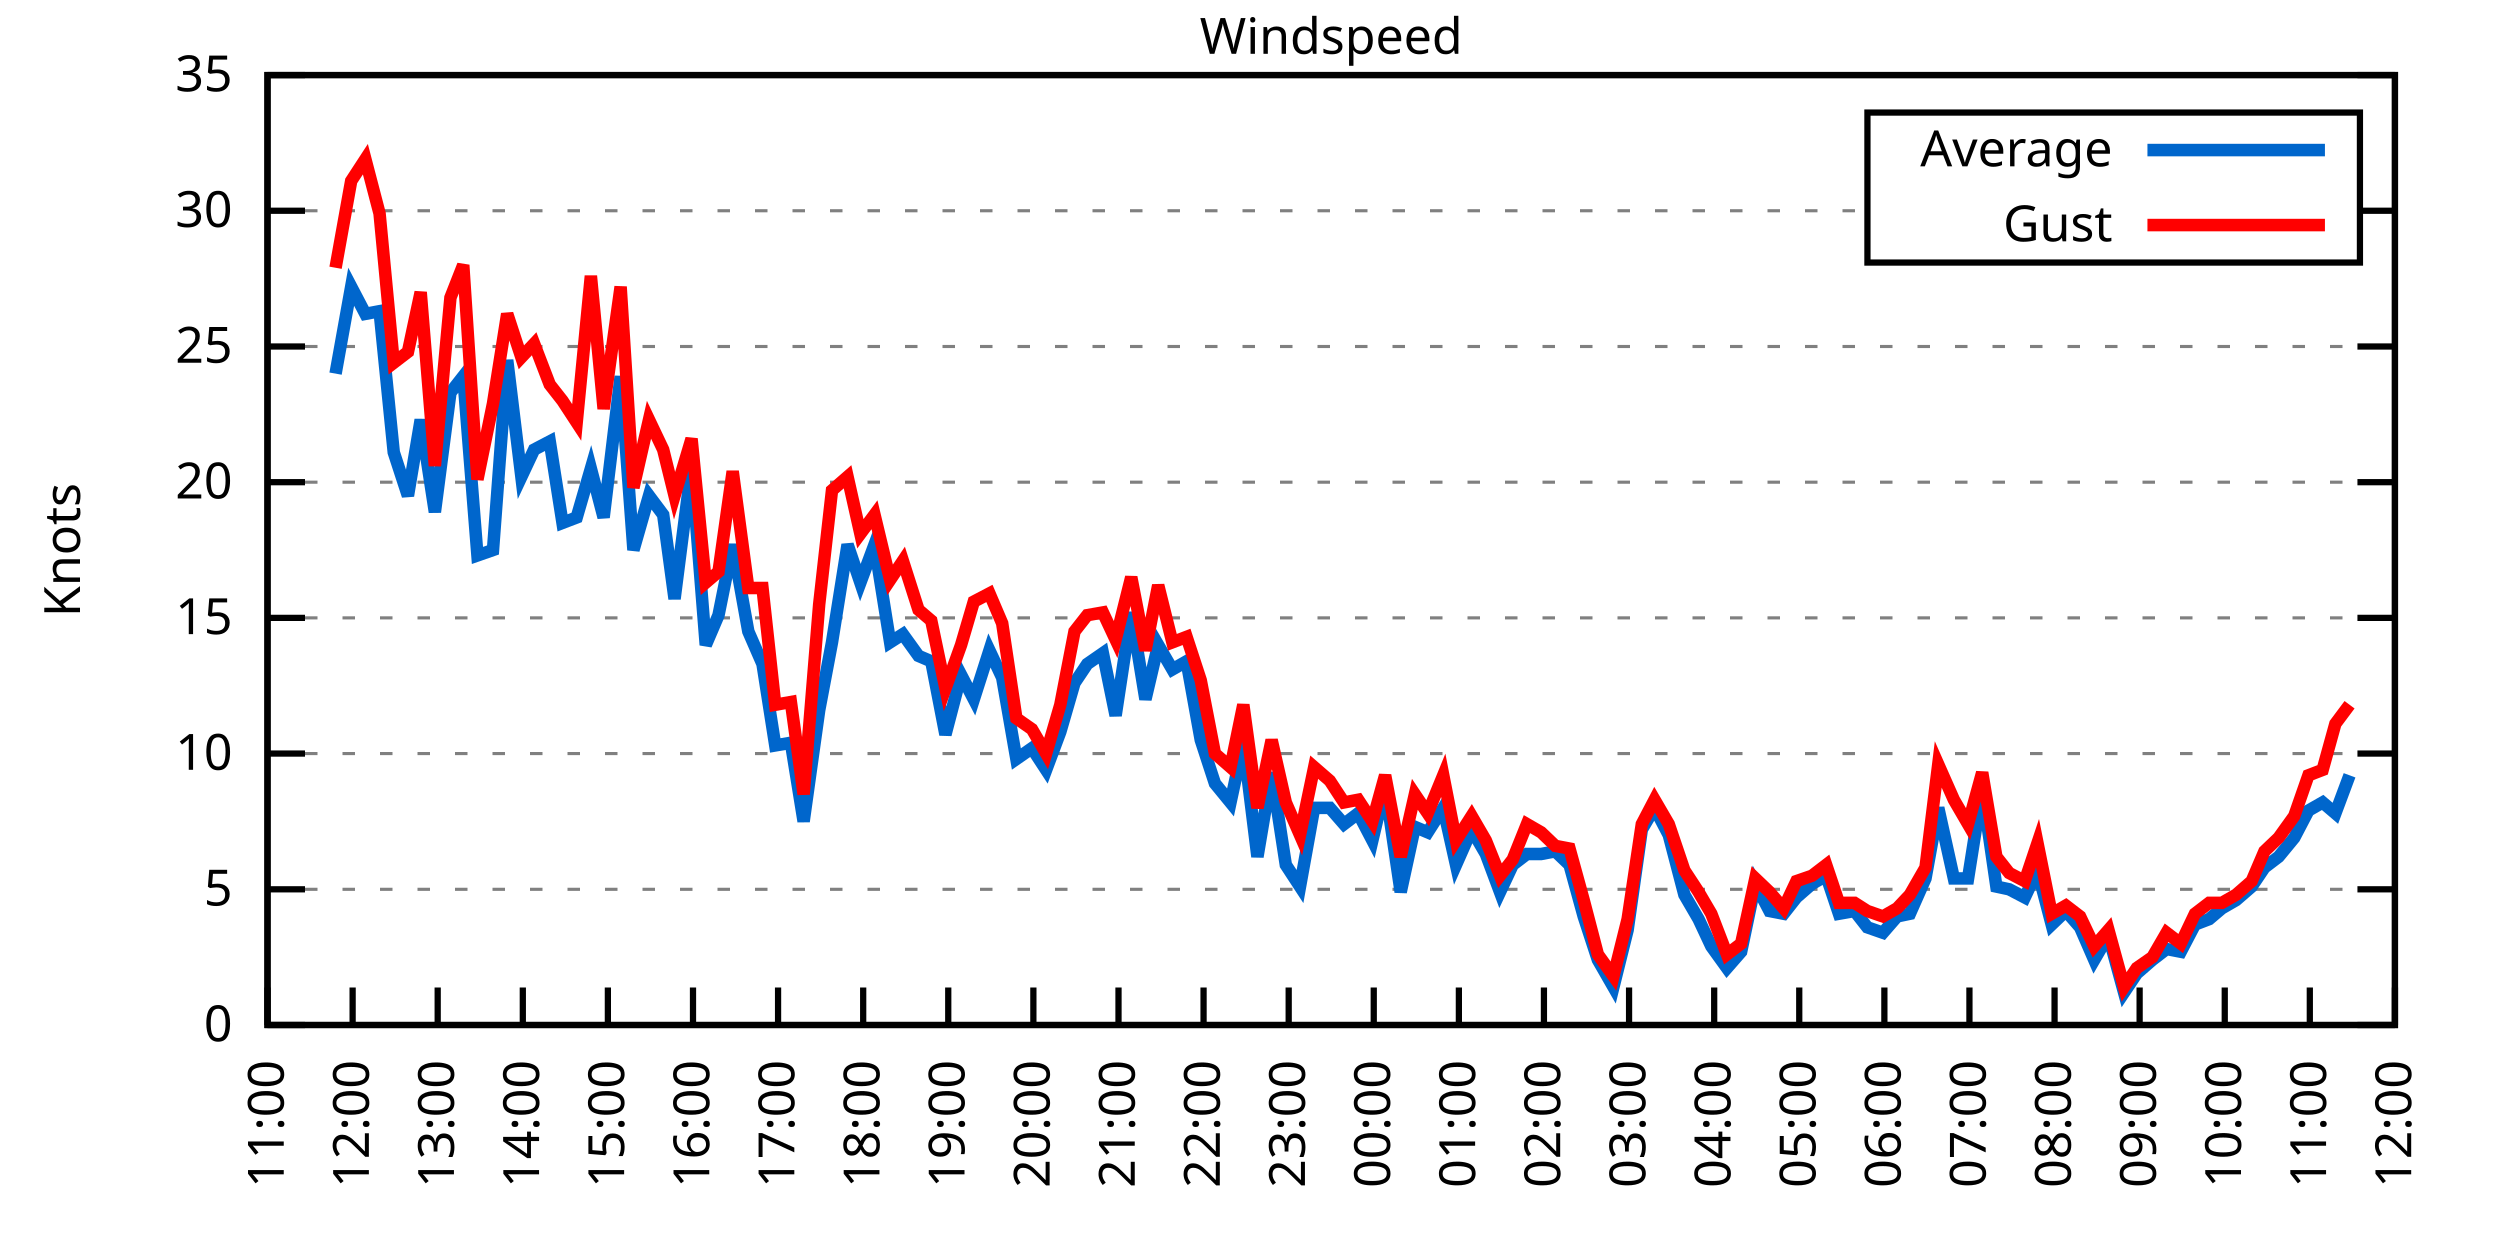
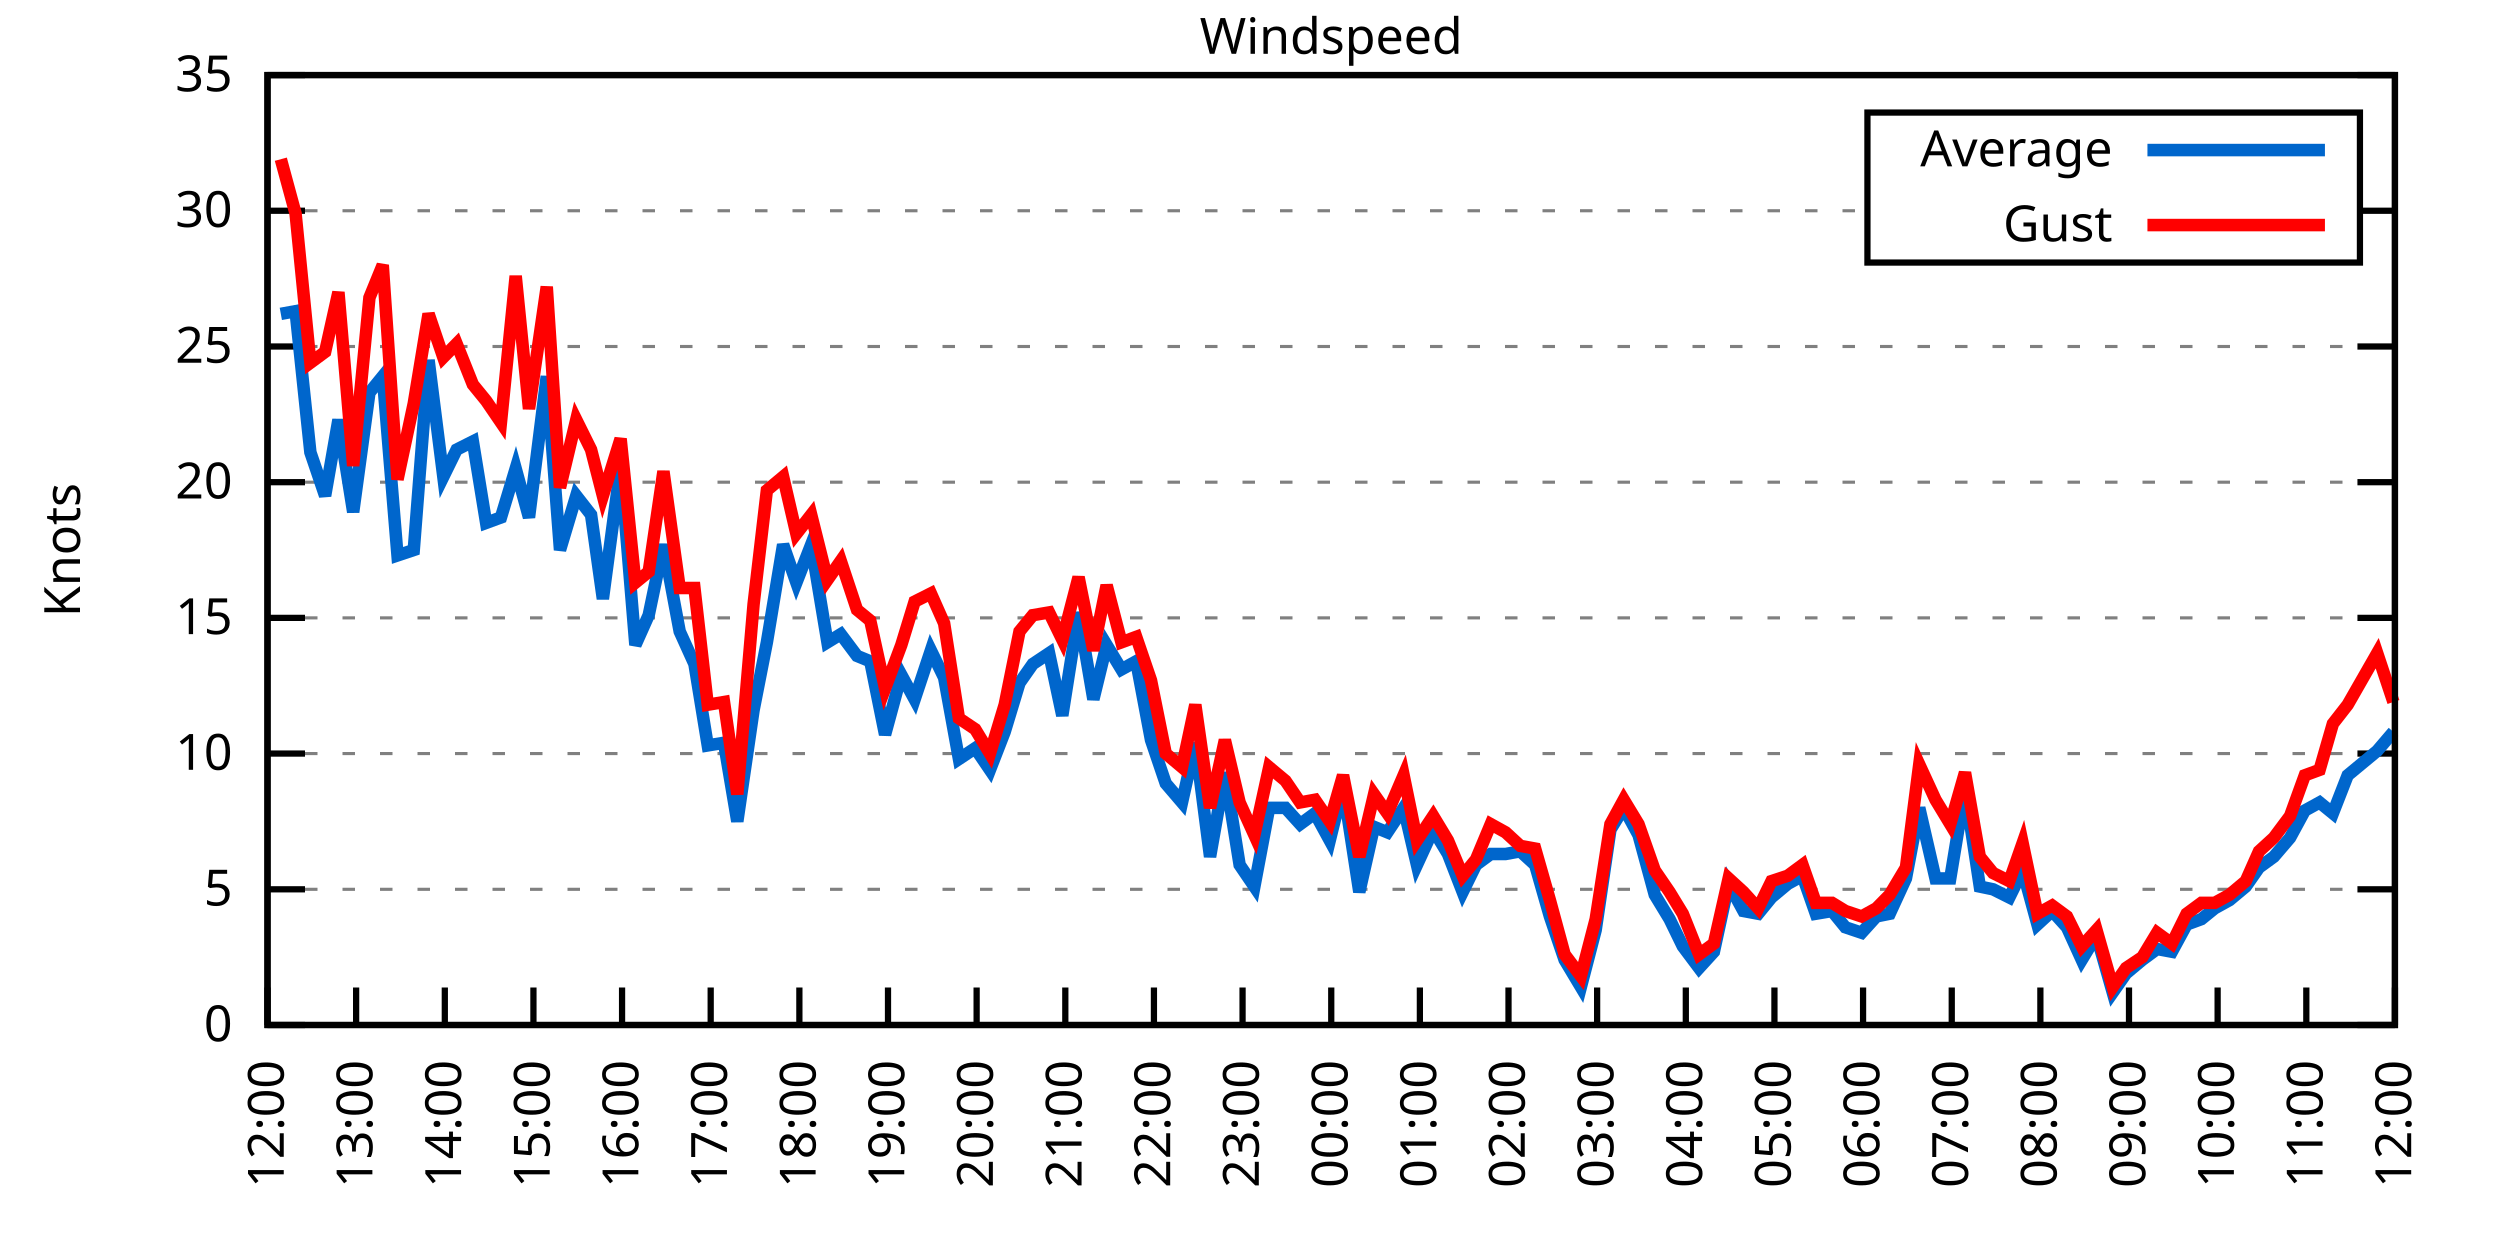
<svg xmlns="http://www.w3.org/2000/svg" xmlns:xlink="http://www.w3.org/1999/xlink" width="400" height="200" viewBox="0 0 400 200">
  <g id="gnuplot_canvas">
    <rect x="0" y="0" width="400" height="200" fill="none" />
    <defs>
      <circle id="gpDot" r="0.5" stroke-width="0.5" stroke="currentColor" />
      <path id="gpPt0" stroke-width="0.333" stroke="currentColor" d="M-1,0 h2 M0,-1 v2" />
      <path id="gpPt1" stroke-width="0.333" stroke="currentColor" d="M-1,-1 L1,1 M1,-1 L-1,1" />
      <path id="gpPt2" stroke-width="0.333" stroke="currentColor" d="M-1,0 L1,0 M0,-1 L0,1 M-1,-1 L1,1 M-1,1 L1,-1" />
      <rect id="gpPt3" stroke-width="0.333" stroke="currentColor" x="-1" y="-1" width="2" height="2" />
      <rect id="gpPt4" stroke-width="0.333" stroke="currentColor" fill="currentColor" x="-1" y="-1" width="2" height="2" />
      <circle id="gpPt5" stroke-width="0.333" stroke="currentColor" cx="0" cy="0" r="1" />
      <use xlink:href="#gpPt5" id="gpPt6" fill="currentColor" stroke="none" />
      <path id="gpPt7" stroke-width="0.333" stroke="currentColor" d="M0,-1.33 L-1.33,0.67 L1.33,0.67 z" />
      <use xlink:href="#gpPt7" id="gpPt8" fill="currentColor" stroke="none" />
      <use xlink:href="#gpPt7" id="gpPt9" stroke="currentColor" transform="rotate(180)" />
      <use xlink:href="#gpPt9" id="gpPt10" fill="currentColor" stroke="none" />
      <use xlink:href="#gpPt3" id="gpPt11" stroke="currentColor" transform="rotate(45)" />
      <use xlink:href="#gpPt11" id="gpPt12" fill="currentColor" stroke="none" />
      <path id="gpPt13" stroke-width="0.333" stroke="currentColor" d="M0,1.330 L1.265,0.411 L0.782,-1.067 L-0.782,-1.076 L-1.265,0.411 z" />
      <use xlink:href="#gpPt13" id="gpPt14" fill="currentColor" stroke="none" />
      <filter id="textbox" filterUnits="objectBoundingBox" x="0" y="0" height="1" width="1">
        <feFlood flood-color="white" flood-opacity="1" result="bgnd" />
        <feComposite in="SourceGraphic" in2="bgnd" operator="atop" />
      </filter>
      <filter id="greybox" filterUnits="objectBoundingBox" x="0" y="0" height="1" width="1">
        <feFlood flood-color="lightgrey" flood-opacity="1" result="grey" />
        <feComposite in="SourceGraphic" in2="grey" operator="atop" />
      </filter>
    </defs>
    <g fill="none" color="white" stroke="currentColor" stroke-width="1.00" stroke-linecap="butt" stroke-linejoin="miter">
</g>
    <g fill="none" color="black" stroke="currentColor" stroke-width="1.00" stroke-linecap="butt" stroke-linejoin="miter">
      <g stroke="none" shape-rendering="crispEdges">
        <polygon fill="rgb(255, 255, 255)" points="42.80,164.00 383.18,164.00 383.18,12.02 42.80,12.02 " />
      </g>
    </g>
    <g fill="none" color="black" stroke="currentColor" stroke-width="1.00" stroke-linecap="butt" stroke-linejoin="miter">
</g>
    <g fill="none" color="black" stroke="black" stroke-width="0.50" stroke-linecap="butt" stroke-linejoin="miter">
</g>
    <g fill="none" color="gray" stroke="currentColor" stroke-width="0.50" stroke-linecap="butt" stroke-linejoin="miter">
      <path stroke="gray" stroke-dasharray="2,4" class="gridline" d="M42.80,164.00 L383.19,164.00  " />
    </g>
    <g fill="none" color="gray" stroke="gray" stroke-width="1.00" stroke-linecap="butt" stroke-linejoin="miter">
</g>
    <g fill="none" color="black" stroke="currentColor" stroke-width="1.00" stroke-linecap="butt" stroke-linejoin="miter">
      <path stroke="black" d="M42.80,164.00 L48.80,164.00 M383.19,164.00 L377.19,164.00  " />
      <g transform="translate(37.20,166.60)" stroke="none" fill="black" font-family="Sans" font-size="8.00" text-anchor="end">
        <text>
          <tspan font-family="Sans"> 0</tspan>
        </text>
      </g>
    </g>
    <g fill="none" color="black" stroke="currentColor" stroke-width="1.00" stroke-linecap="butt" stroke-linejoin="miter">
</g>
    <g fill="none" color="black" stroke="black" stroke-width="0.50" stroke-linecap="butt" stroke-linejoin="miter">
</g>
    <g fill="none" color="gray" stroke="currentColor" stroke-width="0.50" stroke-linecap="butt" stroke-linejoin="miter">
      <path stroke="gray" stroke-dasharray="2,4" class="gridline" d="M42.80,142.29 L383.19,142.29  " />
    </g>
    <g fill="none" color="gray" stroke="gray" stroke-width="1.00" stroke-linecap="butt" stroke-linejoin="miter">
</g>
    <g fill="none" color="black" stroke="currentColor" stroke-width="1.00" stroke-linecap="butt" stroke-linejoin="miter">
      <path stroke="black" d="M42.80,142.29 L48.80,142.29 M383.19,142.29 L377.19,142.29  " />
      <g transform="translate(37.20,144.89)" stroke="none" fill="black" font-family="Sans" font-size="8.00" text-anchor="end">
        <text>
          <tspan font-family="Sans"> 5</tspan>
        </text>
      </g>
    </g>
    <g fill="none" color="black" stroke="currentColor" stroke-width="1.00" stroke-linecap="butt" stroke-linejoin="miter">
</g>
    <g fill="none" color="black" stroke="black" stroke-width="0.50" stroke-linecap="butt" stroke-linejoin="miter">
</g>
    <g fill="none" color="gray" stroke="currentColor" stroke-width="0.50" stroke-linecap="butt" stroke-linejoin="miter">
      <path stroke="gray" stroke-dasharray="2,4" class="gridline" d="M42.80,120.57 L383.19,120.57  " />
    </g>
    <g fill="none" color="gray" stroke="gray" stroke-width="1.00" stroke-linecap="butt" stroke-linejoin="miter">
</g>
    <g fill="none" color="black" stroke="currentColor" stroke-width="1.00" stroke-linecap="butt" stroke-linejoin="miter">
      <path stroke="black" d="M42.80,120.57 L48.80,120.57 M383.19,120.57 L377.19,120.57  " />
      <g transform="translate(37.20,123.17)" stroke="none" fill="black" font-family="Sans" font-size="8.00" text-anchor="end">
        <text>
          <tspan font-family="Sans"> 10</tspan>
        </text>
      </g>
    </g>
    <g fill="none" color="black" stroke="currentColor" stroke-width="1.00" stroke-linecap="butt" stroke-linejoin="miter">
</g>
    <g fill="none" color="black" stroke="black" stroke-width="0.50" stroke-linecap="butt" stroke-linejoin="miter">
</g>
    <g fill="none" color="gray" stroke="currentColor" stroke-width="0.50" stroke-linecap="butt" stroke-linejoin="miter">
      <path stroke="gray" stroke-dasharray="2,4" class="gridline" d="M42.80,98.86 L383.19,98.86  " />
    </g>
    <g fill="none" color="gray" stroke="gray" stroke-width="1.00" stroke-linecap="butt" stroke-linejoin="miter">
</g>
    <g fill="none" color="black" stroke="currentColor" stroke-width="1.00" stroke-linecap="butt" stroke-linejoin="miter">
      <path stroke="black" d="M42.80,98.86 L48.80,98.86 M383.19,98.86 L377.19,98.86  " />
      <g transform="translate(37.20,101.46)" stroke="none" fill="black" font-family="Sans" font-size="8.00" text-anchor="end">
        <text>
          <tspan font-family="Sans"> 15</tspan>
        </text>
      </g>
    </g>
    <g fill="none" color="black" stroke="currentColor" stroke-width="1.00" stroke-linecap="butt" stroke-linejoin="miter">
</g>
    <g fill="none" color="black" stroke="black" stroke-width="0.50" stroke-linecap="butt" stroke-linejoin="miter">
</g>
    <g fill="none" color="gray" stroke="currentColor" stroke-width="0.50" stroke-linecap="butt" stroke-linejoin="miter">
      <path stroke="gray" stroke-dasharray="2,4" class="gridline" d="M42.80,77.15 L383.19,77.15  " />
    </g>
    <g fill="none" color="gray" stroke="gray" stroke-width="1.00" stroke-linecap="butt" stroke-linejoin="miter">
</g>
    <g fill="none" color="black" stroke="currentColor" stroke-width="1.00" stroke-linecap="butt" stroke-linejoin="miter">
      <path stroke="black" d="M42.80,77.15 L48.80,77.15 M383.19,77.15 L377.19,77.15  " />
      <g transform="translate(37.20,79.75)" stroke="none" fill="black" font-family="Sans" font-size="8.00" text-anchor="end">
        <text>
          <tspan font-family="Sans"> 20</tspan>
        </text>
      </g>
    </g>
    <g fill="none" color="black" stroke="currentColor" stroke-width="1.00" stroke-linecap="butt" stroke-linejoin="miter">
</g>
    <g fill="none" color="black" stroke="black" stroke-width="0.50" stroke-linecap="butt" stroke-linejoin="miter">
</g>
    <g fill="none" color="gray" stroke="currentColor" stroke-width="0.50" stroke-linecap="butt" stroke-linejoin="miter">
      <path stroke="gray" stroke-dasharray="2,4" class="gridline" d="M42.80,55.44 L383.19,55.44  " />
    </g>
    <g fill="none" color="gray" stroke="gray" stroke-width="1.00" stroke-linecap="butt" stroke-linejoin="miter">
</g>
    <g fill="none" color="black" stroke="currentColor" stroke-width="1.00" stroke-linecap="butt" stroke-linejoin="miter">
      <path stroke="black" d="M42.80,55.44 L48.80,55.44 M383.19,55.44 L377.19,55.44  " />
      <g transform="translate(37.20,58.04)" stroke="none" fill="black" font-family="Sans" font-size="8.00" text-anchor="end">
        <text>
          <tspan font-family="Sans"> 25</tspan>
        </text>
      </g>
    </g>
    <g fill="none" color="black" stroke="currentColor" stroke-width="1.00" stroke-linecap="butt" stroke-linejoin="miter">
</g>
    <g fill="none" color="black" stroke="black" stroke-width="0.50" stroke-linecap="butt" stroke-linejoin="miter">
</g>
    <g fill="none" color="gray" stroke="currentColor" stroke-width="0.50" stroke-linecap="butt" stroke-linejoin="miter">
      <path stroke="gray" stroke-dasharray="2,4" class="gridline" d="M42.80,33.72 L298.79,33.72 M377.59,33.72 L383.19,33.72  " />
    </g>
    <g fill="none" color="gray" stroke="gray" stroke-width="1.00" stroke-linecap="butt" stroke-linejoin="miter">
</g>
    <g fill="none" color="black" stroke="currentColor" stroke-width="1.00" stroke-linecap="butt" stroke-linejoin="miter">
      <path stroke="black" d="M42.80,33.72 L48.80,33.72 M383.19,33.72 L377.19,33.72  " />
      <g transform="translate(37.20,36.32)" stroke="none" fill="black" font-family="Sans" font-size="8.00" text-anchor="end">
        <text>
          <tspan font-family="Sans"> 30</tspan>
        </text>
      </g>
    </g>
    <g fill="none" color="black" stroke="currentColor" stroke-width="1.00" stroke-linecap="butt" stroke-linejoin="miter">
</g>
    <g fill="none" color="black" stroke="black" stroke-width="0.50" stroke-linecap="butt" stroke-linejoin="miter">
</g>
    <g fill="none" color="gray" stroke="currentColor" stroke-width="0.50" stroke-linecap="butt" stroke-linejoin="miter">
      <path stroke="gray" stroke-dasharray="2,4" class="gridline" d="M42.80,12.01 L383.19,12.01  " />
    </g>
    <g fill="none" color="gray" stroke="gray" stroke-width="1.00" stroke-linecap="butt" stroke-linejoin="miter">
</g>
    <g fill="none" color="black" stroke="currentColor" stroke-width="1.00" stroke-linecap="butt" stroke-linejoin="miter">
      <path stroke="black" d="M42.80,12.01 L48.80,12.01 M383.19,12.01 L377.19,12.01  " />
      <g transform="translate(37.20,14.61)" stroke="none" fill="black" font-family="Sans" font-size="8.00" text-anchor="end">
        <text>
          <tspan font-family="Sans"> 35</tspan>
        </text>
      </g>
    </g>
    <g fill="none" color="black" stroke="currentColor" stroke-width="1.00" stroke-linecap="butt" stroke-linejoin="miter">
      <path stroke="black" d="M42.80,164.00 L42.80,158.00  " />
      <g transform="translate(45.40,169.60) rotate(270.00)" stroke="none" fill="black" font-family="Sans" font-size="8.00" text-anchor="end">
        <text>
-           <tspan font-family="Sans">11:00</tspan>
-         </text>
-       </g>
-     </g>
-     <g fill="none" color="black" stroke="currentColor" stroke-width="1.00" stroke-linecap="butt" stroke-linejoin="miter">
-       <path stroke="black" d="M56.42,164.00 L56.42,158.00  " />
-       <g transform="translate(59.02,169.60) rotate(270.00)" stroke="none" fill="black" font-family="Sans" font-size="8.00" text-anchor="end">
-         <text>
          <tspan font-family="Sans">12:00</tspan>
        </text>
      </g>
    </g>
    <g fill="none" color="black" stroke="currentColor" stroke-width="1.00" stroke-linecap="butt" stroke-linejoin="miter">
-       <path stroke="black" d="M70.03,164.00 L70.03,158.00  " />
-       <g transform="translate(72.63,169.60) rotate(270.00)" stroke="none" fill="black" font-family="Sans" font-size="8.00" text-anchor="end">
+       <path stroke="black" d="M56.98,164.00 L56.98,158.00  " />
+       <g transform="translate(59.58,169.60) rotate(270.00)" stroke="none" fill="black" font-family="Sans" font-size="8.00" text-anchor="end">
        <text>
          <tspan font-family="Sans">13:00</tspan>
        </text>
      </g>
    </g>
    <g fill="none" color="black" stroke="currentColor" stroke-width="1.00" stroke-linecap="butt" stroke-linejoin="miter">
-       <path stroke="black" d="M83.65,164.00 L83.65,158.00  " />
-       <g transform="translate(86.25,169.60) rotate(270.00)" stroke="none" fill="black" font-family="Sans" font-size="8.00" text-anchor="end">
+       <path stroke="black" d="M71.17,164.00 L71.17,158.00  " />
+       <g transform="translate(73.77,169.60) rotate(270.00)" stroke="none" fill="black" font-family="Sans" font-size="8.00" text-anchor="end">
        <text>
          <tspan font-family="Sans">14:00</tspan>
        </text>
      </g>
    </g>
    <g fill="none" color="black" stroke="currentColor" stroke-width="1.00" stroke-linecap="butt" stroke-linejoin="miter">
-       <path stroke="black" d="M97.26,164.00 L97.26,158.00  " />
-       <g transform="translate(99.86,169.60) rotate(270.00)" stroke="none" fill="black" font-family="Sans" font-size="8.00" text-anchor="end">
+       <path stroke="black" d="M85.35,164.00 L85.35,158.00  " />
+       <g transform="translate(87.95,169.60) rotate(270.00)" stroke="none" fill="black" font-family="Sans" font-size="8.00" text-anchor="end">
        <text>
          <tspan font-family="Sans">15:00</tspan>
        </text>
      </g>
    </g>
    <g fill="none" color="black" stroke="currentColor" stroke-width="1.00" stroke-linecap="butt" stroke-linejoin="miter">
-       <path stroke="black" d="M110.88,164.00 L110.88,158.00  " />
-       <g transform="translate(113.48,169.60) rotate(270.00)" stroke="none" fill="black" font-family="Sans" font-size="8.00" text-anchor="end">
+       <path stroke="black" d="M99.53,164.00 L99.53,158.00  " />
+       <g transform="translate(102.13,169.60) rotate(270.00)" stroke="none" fill="black" font-family="Sans" font-size="8.00" text-anchor="end">
        <text>
          <tspan font-family="Sans">16:00</tspan>
        </text>
      </g>
    </g>
    <g fill="none" color="black" stroke="currentColor" stroke-width="1.00" stroke-linecap="butt" stroke-linejoin="miter">
-       <path stroke="black" d="M124.49,164.00 L124.49,158.00  " />
-       <g transform="translate(127.09,169.60) rotate(270.00)" stroke="none" fill="black" font-family="Sans" font-size="8.00" text-anchor="end">
+       <path stroke="black" d="M113.71,164.00 L113.71,158.00  " />
+       <g transform="translate(116.31,169.60) rotate(270.00)" stroke="none" fill="black" font-family="Sans" font-size="8.00" text-anchor="end">
        <text>
          <tspan font-family="Sans">17:00</tspan>
        </text>
      </g>
    </g>
    <g fill="none" color="black" stroke="currentColor" stroke-width="1.00" stroke-linecap="butt" stroke-linejoin="miter">
-       <path stroke="black" d="M138.11,164.00 L138.11,158.00  " />
-       <g transform="translate(140.71,169.60) rotate(270.00)" stroke="none" fill="black" font-family="Sans" font-size="8.00" text-anchor="end">
+       <path stroke="black" d="M127.90,164.00 L127.90,158.00  " />
+       <g transform="translate(130.50,169.60) rotate(270.00)" stroke="none" fill="black" font-family="Sans" font-size="8.00" text-anchor="end">
        <text>
          <tspan font-family="Sans">18:00</tspan>
        </text>
      </g>
    </g>
    <g fill="none" color="black" stroke="currentColor" stroke-width="1.00" stroke-linecap="butt" stroke-linejoin="miter">
-       <path stroke="black" d="M151.72,164.00 L151.72,158.00  " />
-       <g transform="translate(154.32,169.60) rotate(270.00)" stroke="none" fill="black" font-family="Sans" font-size="8.00" text-anchor="end">
+       <path stroke="black" d="M142.08,164.00 L142.08,158.00  " />
+       <g transform="translate(144.68,169.60) rotate(270.00)" stroke="none" fill="black" font-family="Sans" font-size="8.00" text-anchor="end">
        <text>
          <tspan font-family="Sans">19:00</tspan>
        </text>
      </g>
    </g>
    <g fill="none" color="black" stroke="currentColor" stroke-width="1.00" stroke-linecap="butt" stroke-linejoin="miter">
-       <path stroke="black" d="M165.34,164.00 L165.34,158.00  " />
-       <g transform="translate(167.94,169.60) rotate(270.00)" stroke="none" fill="black" font-family="Sans" font-size="8.00" text-anchor="end">
+       <path stroke="black" d="M156.26,164.00 L156.26,158.00  " />
+       <g transform="translate(158.86,169.60) rotate(270.00)" stroke="none" fill="black" font-family="Sans" font-size="8.00" text-anchor="end">
        <text>
          <tspan font-family="Sans">20:00</tspan>
        </text>
      </g>
    </g>
    <g fill="none" color="black" stroke="currentColor" stroke-width="1.00" stroke-linecap="butt" stroke-linejoin="miter">
-       <path stroke="black" d="M178.96,164.00 L178.96,158.00  " />
-       <g transform="translate(181.56,169.60) rotate(270.00)" stroke="none" fill="black" font-family="Sans" font-size="8.00" text-anchor="end">
+       <path stroke="black" d="M170.45,164.00 L170.45,158.00  " />
+       <g transform="translate(173.05,169.60) rotate(270.00)" stroke="none" fill="black" font-family="Sans" font-size="8.00" text-anchor="end">
        <text>
          <tspan font-family="Sans">21:00</tspan>
        </text>
      </g>
    </g>
    <g fill="none" color="black" stroke="currentColor" stroke-width="1.00" stroke-linecap="butt" stroke-linejoin="miter">
-       <path stroke="black" d="M192.57,164.00 L192.57,158.00  " />
-       <g transform="translate(195.17,169.60) rotate(270.00)" stroke="none" fill="black" font-family="Sans" font-size="8.00" text-anchor="end">
+       <path stroke="black" d="M184.63,164.00 L184.63,158.00  " />
+       <g transform="translate(187.23,169.60) rotate(270.00)" stroke="none" fill="black" font-family="Sans" font-size="8.00" text-anchor="end">
        <text>
          <tspan font-family="Sans">22:00</tspan>
        </text>
      </g>
    </g>
    <g fill="none" color="black" stroke="currentColor" stroke-width="1.00" stroke-linecap="butt" stroke-linejoin="miter">
-       <path stroke="black" d="M206.19,164.00 L206.19,158.00  " />
-       <g transform="translate(208.79,169.60) rotate(270.00)" stroke="none" fill="black" font-family="Sans" font-size="8.00" text-anchor="end">
+       <path stroke="black" d="M198.81,164.00 L198.81,158.00  " />
+       <g transform="translate(201.41,169.60) rotate(270.00)" stroke="none" fill="black" font-family="Sans" font-size="8.00" text-anchor="end">
        <text>
          <tspan font-family="Sans">23:00</tspan>
        </text>
      </g>
    </g>
    <g fill="none" color="black" stroke="currentColor" stroke-width="1.00" stroke-linecap="butt" stroke-linejoin="miter">
-       <path stroke="black" d="M219.80,164.00 L219.80,158.00  " />
-       <g transform="translate(222.40,169.60) rotate(270.00)" stroke="none" fill="black" font-family="Sans" font-size="8.00" text-anchor="end">
+       <path stroke="black" d="M213.00,164.00 L213.00,158.00  " />
+       <g transform="translate(215.60,169.60) rotate(270.00)" stroke="none" fill="black" font-family="Sans" font-size="8.00" text-anchor="end">
        <text>
          <tspan font-family="Sans">00:00</tspan>
        </text>
      </g>
    </g>
    <g fill="none" color="black" stroke="currentColor" stroke-width="1.00" stroke-linecap="butt" stroke-linejoin="miter">
-       <path stroke="black" d="M233.42,164.00 L233.42,158.00  " />
-       <g transform="translate(236.02,169.60) rotate(270.00)" stroke="none" fill="black" font-family="Sans" font-size="8.00" text-anchor="end">
+       <path stroke="black" d="M227.18,164.00 L227.18,158.00  " />
+       <g transform="translate(229.78,169.60) rotate(270.00)" stroke="none" fill="black" font-family="Sans" font-size="8.00" text-anchor="end">
        <text>
          <tspan font-family="Sans">01:00</tspan>
        </text>
      </g>
    </g>
    <g fill="none" color="black" stroke="currentColor" stroke-width="1.00" stroke-linecap="butt" stroke-linejoin="miter">
-       <path stroke="black" d="M247.03,164.00 L247.03,158.00  " />
-       <g transform="translate(249.63,169.60) rotate(270.00)" stroke="none" fill="black" font-family="Sans" font-size="8.00" text-anchor="end">
+       <path stroke="black" d="M241.36,164.00 L241.36,158.00  " />
+       <g transform="translate(243.96,169.60) rotate(270.00)" stroke="none" fill="black" font-family="Sans" font-size="8.00" text-anchor="end">
        <text>
          <tspan font-family="Sans">02:00</tspan>
        </text>
      </g>
    </g>
    <g fill="none" color="black" stroke="currentColor" stroke-width="1.00" stroke-linecap="butt" stroke-linejoin="miter">
-       <path stroke="black" d="M260.65,164.00 L260.65,158.00  " />
-       <g transform="translate(263.25,169.60) rotate(270.00)" stroke="none" fill="black" font-family="Sans" font-size="8.00" text-anchor="end">
+       <path stroke="black" d="M255.54,164.00 L255.54,158.00  " />
+       <g transform="translate(258.14,169.60) rotate(270.00)" stroke="none" fill="black" font-family="Sans" font-size="8.00" text-anchor="end">
        <text>
          <tspan font-family="Sans">03:00</tspan>
        </text>
      </g>
    </g>
    <g fill="none" color="black" stroke="currentColor" stroke-width="1.00" stroke-linecap="butt" stroke-linejoin="miter">
-       <path stroke="black" d="M274.27,164.00 L274.27,158.00  " />
-       <g transform="translate(276.87,169.60) rotate(270.00)" stroke="none" fill="black" font-family="Sans" font-size="8.00" text-anchor="end">
+       <path stroke="black" d="M269.73,164.00 L269.73,158.00  " />
+       <g transform="translate(272.33,169.60) rotate(270.00)" stroke="none" fill="black" font-family="Sans" font-size="8.00" text-anchor="end">
        <text>
          <tspan font-family="Sans">04:00</tspan>
        </text>
      </g>
    </g>
    <g fill="none" color="black" stroke="currentColor" stroke-width="1.00" stroke-linecap="butt" stroke-linejoin="miter">
-       <path stroke="black" d="M287.88,164.00 L287.88,158.00  " />
-       <g transform="translate(290.48,169.60) rotate(270.00)" stroke="none" fill="black" font-family="Sans" font-size="8.00" text-anchor="end">
+       <path stroke="black" d="M283.91,164.00 L283.91,158.00  " />
+       <g transform="translate(286.51,169.60) rotate(270.00)" stroke="none" fill="black" font-family="Sans" font-size="8.00" text-anchor="end">
        <text>
          <tspan font-family="Sans">05:00</tspan>
        </text>
      </g>
    </g>
    <g fill="none" color="black" stroke="currentColor" stroke-width="1.00" stroke-linecap="butt" stroke-linejoin="miter">
-       <path stroke="black" d="M301.50,164.00 L301.50,158.00  " />
-       <g transform="translate(304.10,169.60) rotate(270.00)" stroke="none" fill="black" font-family="Sans" font-size="8.00" text-anchor="end">
+       <path stroke="black" d="M298.09,164.00 L298.09,158.00  " />
+       <g transform="translate(300.69,169.60) rotate(270.00)" stroke="none" fill="black" font-family="Sans" font-size="8.00" text-anchor="end">
        <text>
          <tspan font-family="Sans">06:00</tspan>
        </text>
      </g>
    </g>
    <g fill="none" color="black" stroke="currentColor" stroke-width="1.00" stroke-linecap="butt" stroke-linejoin="miter">
-       <path stroke="black" d="M315.11,164.00 L315.11,158.00  " />
-       <g transform="translate(317.71,169.60) rotate(270.00)" stroke="none" fill="black" font-family="Sans" font-size="8.00" text-anchor="end">
+       <path stroke="black" d="M312.28,164.00 L312.28,158.00  " />
+       <g transform="translate(314.88,169.60) rotate(270.00)" stroke="none" fill="black" font-family="Sans" font-size="8.00" text-anchor="end">
        <text>
          <tspan font-family="Sans">07:00</tspan>
        </text>
      </g>
    </g>
    <g fill="none" color="black" stroke="currentColor" stroke-width="1.00" stroke-linecap="butt" stroke-linejoin="miter">
-       <path stroke="black" d="M328.73,164.00 L328.73,158.00  " />
-       <g transform="translate(331.33,169.60) rotate(270.00)" stroke="none" fill="black" font-family="Sans" font-size="8.00" text-anchor="end">
+       <path stroke="black" d="M326.46,164.00 L326.46,158.00  " />
+       <g transform="translate(329.06,169.60) rotate(270.00)" stroke="none" fill="black" font-family="Sans" font-size="8.00" text-anchor="end">
        <text>
          <tspan font-family="Sans">08:00</tspan>
        </text>
      </g>
    </g>
    <g fill="none" color="black" stroke="currentColor" stroke-width="1.00" stroke-linecap="butt" stroke-linejoin="miter">
-       <path stroke="black" d="M342.34,164.00 L342.34,158.00  " />
-       <g transform="translate(344.94,169.60) rotate(270.00)" stroke="none" fill="black" font-family="Sans" font-size="8.00" text-anchor="end">
+       <path stroke="black" d="M340.64,164.00 L340.64,158.00  " />
+       <g transform="translate(343.24,169.60) rotate(270.00)" stroke="none" fill="black" font-family="Sans" font-size="8.00" text-anchor="end">
        <text>
          <tspan font-family="Sans">09:00</tspan>
        </text>
      </g>
    </g>
    <g fill="none" color="black" stroke="currentColor" stroke-width="1.00" stroke-linecap="butt" stroke-linejoin="miter">
-       <path stroke="black" d="M355.96,164.00 L355.96,158.00  " />
-       <g transform="translate(358.56,169.60) rotate(270.00)" stroke="none" fill="black" font-family="Sans" font-size="8.00" text-anchor="end">
+       <path stroke="black" d="M354.82,164.00 L354.82,158.00  " />
+       <g transform="translate(357.42,169.60) rotate(270.00)" stroke="none" fill="black" font-family="Sans" font-size="8.00" text-anchor="end">
        <text>
          <tspan font-family="Sans">10:00</tspan>
        </text>
      </g>
    </g>
    <g fill="none" color="black" stroke="currentColor" stroke-width="1.00" stroke-linecap="butt" stroke-linejoin="miter">
-       <path stroke="black" d="M369.57,164.00 L369.57,158.00  " />
-       <g transform="translate(372.17,169.60) rotate(270.00)" stroke="none" fill="black" font-family="Sans" font-size="8.00" text-anchor="end">
+       <path stroke="black" d="M369.01,164.00 L369.01,158.00  " />
+       <g transform="translate(371.61,169.60) rotate(270.00)" stroke="none" fill="black" font-family="Sans" font-size="8.00" text-anchor="end">
        <text>
          <tspan font-family="Sans">11:00</tspan>
        </text>
      </g>
    </g>
    <g fill="none" color="black" stroke="currentColor" stroke-width="1.00" stroke-linecap="butt" stroke-linejoin="miter">
      <path stroke="black" d="M383.19,164.00 L383.19,158.00  " />
      <g transform="translate(385.79,169.60) rotate(270.00)" stroke="none" fill="black" font-family="Sans" font-size="8.00" text-anchor="end">
        <text>
          <tspan font-family="Sans">12:00</tspan>
        </text>
      </g>
    </g>
    <g fill="none" color="black" stroke="currentColor" stroke-width="1.00" stroke-linecap="butt" stroke-linejoin="miter">
</g>
    <g fill="none" color="black" stroke="currentColor" stroke-width="1.00" stroke-linecap="butt" stroke-linejoin="miter">
      <path stroke="black" d="M42.80,12.01 L42.80,164.00 L383.19,164.00 L383.19,12.01 L42.80,12.01 Z  " />
    </g>
    <g fill="none" color="black" stroke="currentColor" stroke-width="1.00" stroke-linecap="butt" stroke-linejoin="miter">
</g>
    <g fill="none" color="black" stroke="currentColor" stroke-width="1.00" stroke-linecap="butt" stroke-linejoin="miter">
      <path stroke="black" d="M298.79,42.01 L298.79,18.01 L377.59,18.01 L377.59,42.01 L298.79,42.01 Z  " />
    </g>
    <g id="Windspeed_plot_1">
      <g fill="none" color="white" stroke="black" stroke-width="2.00" stroke-linecap="butt" stroke-linejoin="miter">
</g>
      <g fill="none" color="black" stroke="currentColor" stroke-width="2.00" stroke-linecap="butt" stroke-linejoin="miter">
        <g transform="translate(337.99,26.61)" stroke="none" fill="black" font-family="Sans" font-size="8.00" text-anchor="end">
          <text>
            <tspan font-family="Sans">Average</tspan>
          </text>
        </g>
      </g>
      <g fill="none" color="black" stroke="currentColor" stroke-width="2.00" stroke-linecap="butt" stroke-linejoin="miter">
-         <path stroke="rgb(  0, 102, 204)" d="M343.59,24.01 L371.99,24.01 M53.69,59.78 L56.19,45.88 L58.46,50.22 L60.73,49.79 L63.00,72.37 L65.27,79.32   L67.31,67.16 L69.58,81.93 L72.07,62.82 L74.12,60.21 L76.39,88.87 L78.88,88.00 L81.15,57.61 L83.42,76.28   L85.46,71.94 L87.96,70.63 L90.00,83.66 L92.27,82.79 L94.54,74.98 L96.58,82.79 L99.30,60.21 L101.35,88.00   L103.84,79.32 L106.11,82.36 L107.93,95.82 L110.65,74.54 L112.92,103.20 L114.96,98.43 L117.23,87.14 L119.73,101.03   L122.00,106.24 L124.04,119.27 L126.54,118.84 L128.58,131.43 L131.07,113.63 L133.12,102.77 L135.61,87.14 L137.66,93.22   L139.92,87.14 L142.42,102.77 L144.46,101.47 L146.96,104.94 L149.00,105.81 L151.27,117.53 L153.77,107.98 L155.81,111.89   L158.31,104.07 L160.35,108.42 L162.62,121.44 L165.11,119.71 L167.38,123.18 L169.65,117.10 L171.92,109.28 L173.96,106.24   L176.46,104.51 L178.50,114.49 L181.00,97.99 L183.27,111.89 L185.31,103.20 L187.58,107.11 L189.85,105.81 L192.12,118.40   L194.39,125.35 L196.88,128.39 L198.93,118.84 L201.19,137.08 L203.46,123.61 L205.73,138.38 L208.00,141.85 L210.27,129.26   L212.77,129.26 L215.04,131.86 L217.31,130.13 L219.58,134.47 L221.62,125.79 L224.11,142.72 L226.38,132.30 L228.43,133.17   L230.92,129.26 L232.96,138.38 L235.46,132.73 L237.73,136.64 L240.00,142.72 L242.04,138.38 L244.31,136.64 L246.58,136.64   L248.85,136.21 L251.12,138.38 L253.39,146.63 L255.66,153.58 L258.15,157.92 L260.42,148.80 L262.69,132.73 L264.73,129.26   L267.00,133.60 L269.50,143.16 L271.77,147.06 L273.81,151.41 L276.31,154.88 L278.58,152.28 L280.85,141.42 L283.12,145.76   L285.38,146.20 L287.43,143.59 L289.92,141.42 L292.19,140.12 L294.23,146.20 L296.73,145.76 L298.77,148.37 L301.27,149.24   L303.54,146.63 L305.58,146.20 L308.08,140.55 L310.12,129.26 L312.62,140.55 L314.89,140.55 L317.15,126.22 L319.42,141.85   L321.47,142.29 L323.96,143.59 L326.00,139.25 L328.27,147.93 L330.54,145.76 L332.81,148.37 L335.08,153.58 L337.35,149.67   L339.85,158.79 L341.89,155.75 L344.39,153.58 L346.65,151.84 L348.92,152.28 L351.19,147.93 L353.46,147.06 L355.50,145.33   L357.77,144.02 L360.27,141.85 L362.31,138.81 L364.58,137.08 L367.08,134.04 L369.35,129.69 L371.62,128.39 L373.66,130.13   L375.93,124.05  " />
+         <path stroke="rgb(  0, 102, 204)" d="M343.59,24.01 L371.99,24.01 M44.93,50.22 L47.29,49.79 L49.66,72.37 L52.02,79.32 L54.15,67.16 L56.51,81.93   L59.11,62.82 L61.24,60.21 L63.60,88.87 L66.20,88.00 L68.57,57.61 L70.93,76.28 L73.06,71.94 L75.66,70.63   L77.78,83.66 L80.15,82.79 L82.51,74.98 L84.64,82.79 L87.48,60.21 L89.60,88.00 L92.20,79.32 L94.57,82.36   L96.46,95.82 L99.30,74.54 L101.66,103.20 L103.79,98.43 L106.15,87.14 L108.75,101.03 L111.11,106.24 L113.24,119.27   L115.84,118.84 L117.97,131.43 L120.57,113.63 L122.70,102.77 L125.30,87.14 L127.42,93.22 L129.79,87.14 L132.39,102.77   L134.52,101.47 L137.12,104.94 L139.24,105.81 L141.61,117.53 L144.21,107.98 L146.34,111.89 L148.94,104.07 L151.06,108.42   L153.43,121.44 L156.03,119.71 L158.39,123.18 L160.75,117.10 L163.12,109.28 L165.25,106.24 L167.85,104.51 L169.97,114.49   L172.57,97.99 L174.94,111.89 L177.06,103.20 L179.43,107.11 L181.79,105.81 L184.16,118.40 L186.52,125.35 L189.12,128.39   L191.25,118.84 L193.61,137.08 L195.98,123.61 L198.34,138.38 L200.70,141.85 L203.07,129.26 L205.67,129.26 L208.03,131.86   L210.39,130.13 L212.76,134.47 L214.89,125.79 L217.49,142.72 L219.85,132.30 L221.98,133.17 L224.58,129.26 L226.71,138.38   L229.31,132.73 L231.67,136.64 L234.03,142.72 L236.16,138.38 L238.52,136.64 L240.89,136.64 L243.25,136.21 L245.62,138.38   L247.98,146.63 L250.34,153.58 L252.94,157.92 L255.31,148.80 L257.67,132.73 L259.80,129.26 L262.16,133.60 L264.76,143.16   L267.13,147.06 L269.25,151.41 L271.85,154.88 L274.22,152.28 L276.58,141.42 L278.95,145.76 L281.31,146.20 L283.44,143.59   L286.04,141.42 L288.40,140.12 L290.53,146.20 L293.13,145.76 L295.26,148.37 L297.86,149.24 L300.22,146.63 L302.35,146.20   L304.95,140.55 L307.08,129.26 L309.68,140.55 L312.04,140.55 L314.40,126.22 L316.77,141.85 L318.89,142.29 L321.49,143.59   L323.62,139.25 L325.99,147.93 L328.35,145.76 L330.71,148.37 L333.08,153.58 L335.44,149.67 L338.04,158.79 L340.17,155.75   L342.77,153.58 L345.13,151.84 L347.50,152.28 L349.86,147.93 L352.22,147.06 L354.35,145.33 L356.72,144.02 L359.32,141.85   L361.44,138.81 L363.81,137.08 L366.41,134.04 L368.77,129.69 L371.13,128.39 L373.26,130.13 L375.63,124.05 L380.35,120.14   L382.95,117.10  " />
      </g>
    </g>
    <g id="Windspeed_plot_2">
      <g fill="none" color="black" stroke="currentColor" stroke-width="2.00" stroke-linecap="butt" stroke-linejoin="miter">
        <g transform="translate(337.99,38.61)" stroke="none" fill="black" font-family="Sans" font-size="8.00" text-anchor="end">
          <text>
            <tspan font-family="Sans">Gust</tspan>
          </text>
        </g>
      </g>
      <g fill="none" color="black" stroke="currentColor" stroke-width="2.00" stroke-linecap="butt" stroke-linejoin="miter">
-         <path stroke="rgb(255,   0,   0)" d="M343.59,36.01 L371.99,36.01 M53.69,42.84 L56.19,28.95 L58.46,25.47 L60.73,34.16 L63.00,58.04 L65.27,56.30   L67.31,46.75 L69.58,74.54 L72.07,47.62 L74.12,42.41 L76.39,76.71 L78.88,64.56 L81.15,50.22 L83.42,57.17   L85.46,55.00 L87.96,61.52 L90.00,64.12 L92.27,67.59 L94.54,44.15 L96.58,65.42 L99.30,45.88 L101.35,78.02   L103.84,67.16 L106.11,71.94 L107.93,79.32 L110.65,70.20 L112.92,93.22 L114.96,91.48 L117.23,75.41 L119.73,94.08   L122.00,94.08 L124.04,112.76 L126.54,112.32 L128.58,127.09 L131.07,96.69 L133.12,78.45 L135.61,76.28 L137.66,85.40   L139.92,82.36 L142.42,92.78 L144.46,89.74 L146.96,97.56 L149.00,99.30 L151.27,110.15 L153.77,103.20 L155.81,96.26   L158.31,94.95 L160.35,99.73 L162.62,114.93 L165.11,116.67 L167.38,120.57 L169.65,112.76 L171.92,101.03 L173.96,98.43   L176.46,97.99 L178.50,102.34 L181.00,92.35 L183.27,104.07 L185.31,93.65 L187.58,102.77 L189.85,101.90 L192.12,108.85   L194.39,120.57 L196.88,122.75 L198.93,112.76 L201.19,129.26 L203.46,118.40 L205.73,128.39 L208.00,133.60 L210.27,122.75   L212.77,124.92 L215.04,128.39 L217.31,127.96 L219.58,131.43 L221.62,124.05 L224.11,137.08 L226.38,127.09 L228.43,130.13   L230.92,124.05 L232.96,134.47 L235.46,130.56 L237.73,134.47 L240.00,140.12 L242.04,137.51 L244.31,131.86 L246.58,133.17   L248.85,135.34 L251.12,135.77 L253.39,144.02 L255.66,152.71 L258.15,156.18 L260.42,147.06 L262.69,131.86 L264.73,127.96   L267.00,131.86 L269.50,139.25 L271.77,142.72 L273.81,146.20 L276.31,152.71 L278.58,150.97 L280.85,140.55 L283.12,142.72   L285.38,145.33 L287.43,140.98 L289.92,140.12 L292.19,138.38 L294.23,144.46 L296.73,144.46 L298.77,145.76 L301.27,146.63   L303.54,145.33 L305.58,143.16 L308.08,138.81 L310.12,122.31 L312.62,127.96 L314.89,131.86 L317.15,123.61 L319.42,137.08   L321.47,139.68 L323.96,140.98 L326.00,134.90 L328.27,146.20 L330.54,144.89 L332.81,146.63 L335.08,151.41 L337.35,148.80   L339.85,157.92 L341.89,154.88 L344.39,153.14 L346.65,149.24 L348.92,150.97 L351.19,146.20 L353.46,144.46 L355.50,144.46   L357.77,143.16 L360.27,140.98 L362.31,136.21 L364.58,134.04 L367.08,130.56 L369.35,124.05 L371.62,123.18 L373.66,115.80   L375.93,112.76  " />
+         <path stroke="rgb(255,   0,   0)" d="M343.59,36.01 L371.99,36.01 M44.93,25.47 L47.29,34.16 L49.66,58.04 L52.02,56.30 L54.15,46.75 L56.51,74.54   L59.11,47.62 L61.24,42.41 L63.60,76.71 L66.20,64.56 L68.57,50.22 L70.93,57.17 L73.06,55.00 L75.66,61.52   L77.78,64.12 L80.15,67.59 L82.51,44.15 L84.64,65.42 L87.48,45.88 L89.60,78.02 L92.20,67.16 L94.57,71.94   L96.46,79.32 L99.30,70.20 L101.66,93.22 L103.79,91.48 L106.15,75.41 L108.75,94.08 L111.11,94.08 L113.24,112.76   L115.84,112.32 L117.97,127.09 L120.57,96.69 L122.70,78.45 L125.30,76.28 L127.42,85.40 L129.79,82.36 L132.39,92.78   L134.52,89.74 L137.12,97.56 L139.24,99.30 L141.61,110.15 L144.21,103.20 L146.34,96.26 L148.94,94.95 L151.06,99.73   L153.43,114.93 L156.03,116.67 L158.39,120.57 L160.75,112.76 L163.12,101.03 L165.25,98.43 L167.85,97.99 L169.97,102.34   L172.57,92.35 L174.94,104.07 L177.06,93.65 L179.43,102.77 L181.79,101.90 L184.16,108.85 L186.52,120.57 L189.12,122.75   L191.25,112.76 L193.61,129.26 L195.98,118.40 L198.34,128.39 L200.70,133.60 L203.07,122.75 L205.67,124.92 L208.03,128.39   L210.39,127.96 L212.76,131.43 L214.89,124.05 L217.49,137.08 L219.85,127.09 L221.98,130.13 L224.58,124.05 L226.71,134.47   L229.31,130.56 L231.67,134.47 L234.03,140.12 L236.16,137.51 L238.52,131.86 L240.89,133.17 L243.25,135.34 L245.62,135.77   L247.98,144.02 L250.34,152.71 L252.94,156.18 L255.31,147.06 L257.67,131.86 L259.80,127.96 L262.16,131.86 L264.76,139.25   L267.13,142.72 L269.25,146.20 L271.85,152.71 L274.22,150.97 L276.58,140.55 L278.95,142.72 L281.31,145.33 L283.44,140.98   L286.04,140.12 L288.40,138.38 L290.53,144.46 L293.13,144.46 L295.26,145.76 L297.86,146.63 L300.22,145.33 L302.35,143.16   L304.95,138.81 L307.08,122.31 L309.68,127.96 L312.04,131.86 L314.40,123.61 L316.77,137.08 L318.89,139.68 L321.49,140.98   L323.62,134.90 L325.99,146.20 L328.35,144.89 L330.71,146.63 L333.08,151.41 L335.44,148.80 L338.04,157.92 L340.17,154.88   L342.77,153.14 L345.13,149.24 L347.50,150.97 L349.86,146.20 L352.22,144.46 L354.35,144.46 L356.72,143.16 L359.32,140.98   L361.44,136.21 L363.81,134.04 L366.41,130.56 L368.77,124.05 L371.13,123.18 L373.26,115.80 L375.63,112.76 L380.35,104.51   L382.95,112.32  " />
      </g>
    </g>
    <g fill="none" color="black" stroke="currentColor" stroke-width="2.00" stroke-linecap="butt" stroke-linejoin="miter">
</g>
    <g fill="none" color="black" stroke="black" stroke-width="1.00" stroke-linecap="butt" stroke-linejoin="miter">
</g>
    <g fill="none" color="black" stroke="currentColor" stroke-width="1.00" stroke-linecap="butt" stroke-linejoin="miter">
      <path stroke="black" d="M42.80,12.01 L42.80,164.00 L383.19,164.00 L383.19,12.01 L42.80,12.01 Z  " />
      <g transform="translate(12.80,88.01) rotate(270.00)" stroke="none" fill="black" font-family="Sans" font-size="8.00" text-anchor="middle">
        <text>
          <tspan font-family="Sans">Knots</tspan>
        </text>
      </g>
    </g>
    <g fill="none" color="black" stroke="currentColor" stroke-width="1.00" stroke-linecap="butt" stroke-linejoin="miter">
</g>
    <g fill="none" color="black" stroke="currentColor" stroke-width="1.00" stroke-linecap="butt" stroke-linejoin="miter">
      <g transform="translate(212.99,8.61)" stroke="none" fill="black" font-family="Sans" font-size="8.00" text-anchor="middle">
        <text>
          <tspan font-family="Sans">Windspeed</tspan>
        </text>
      </g>
    </g>
    <g fill="none" color="black" stroke="currentColor" stroke-width="1.00" stroke-linecap="butt" stroke-linejoin="miter">
</g>
  </g>
</svg>
